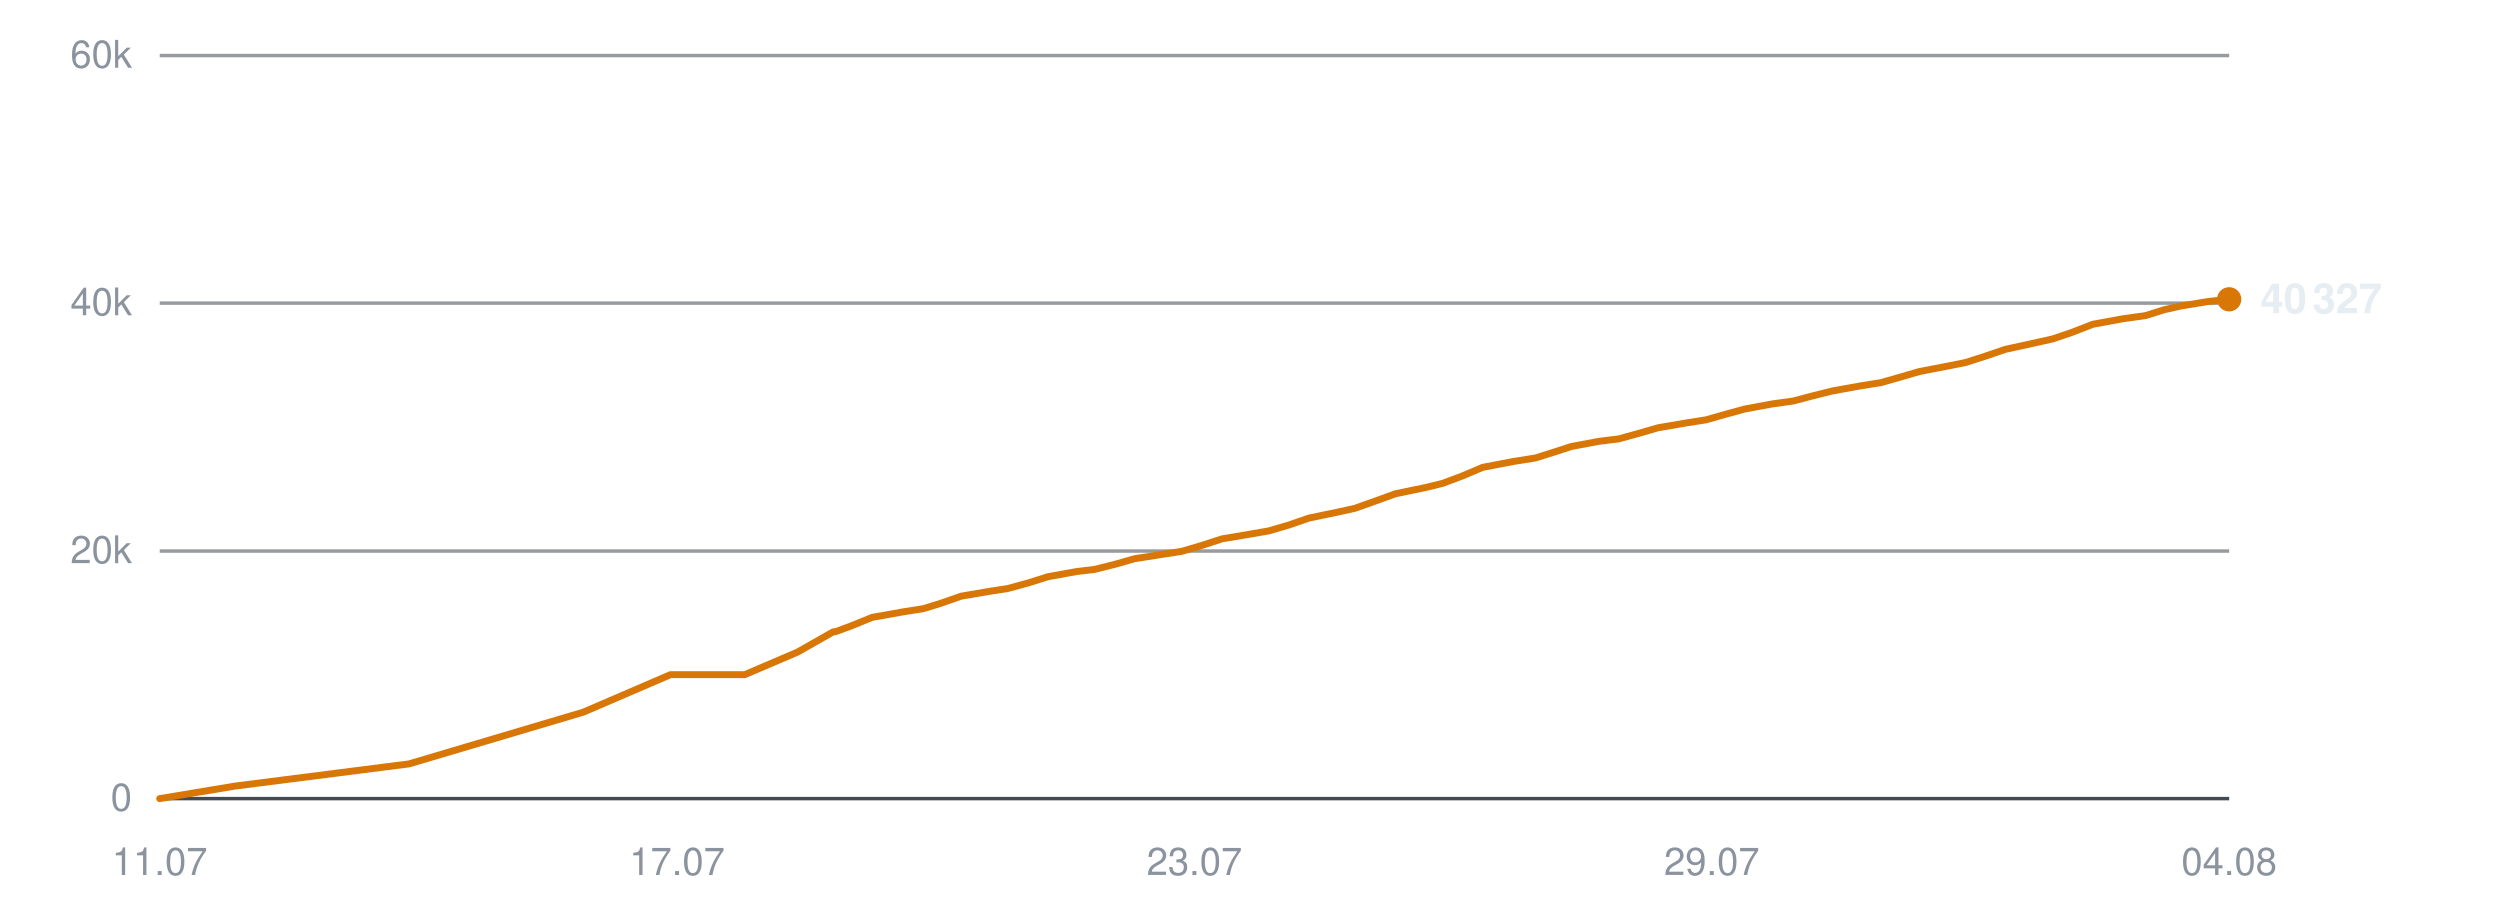
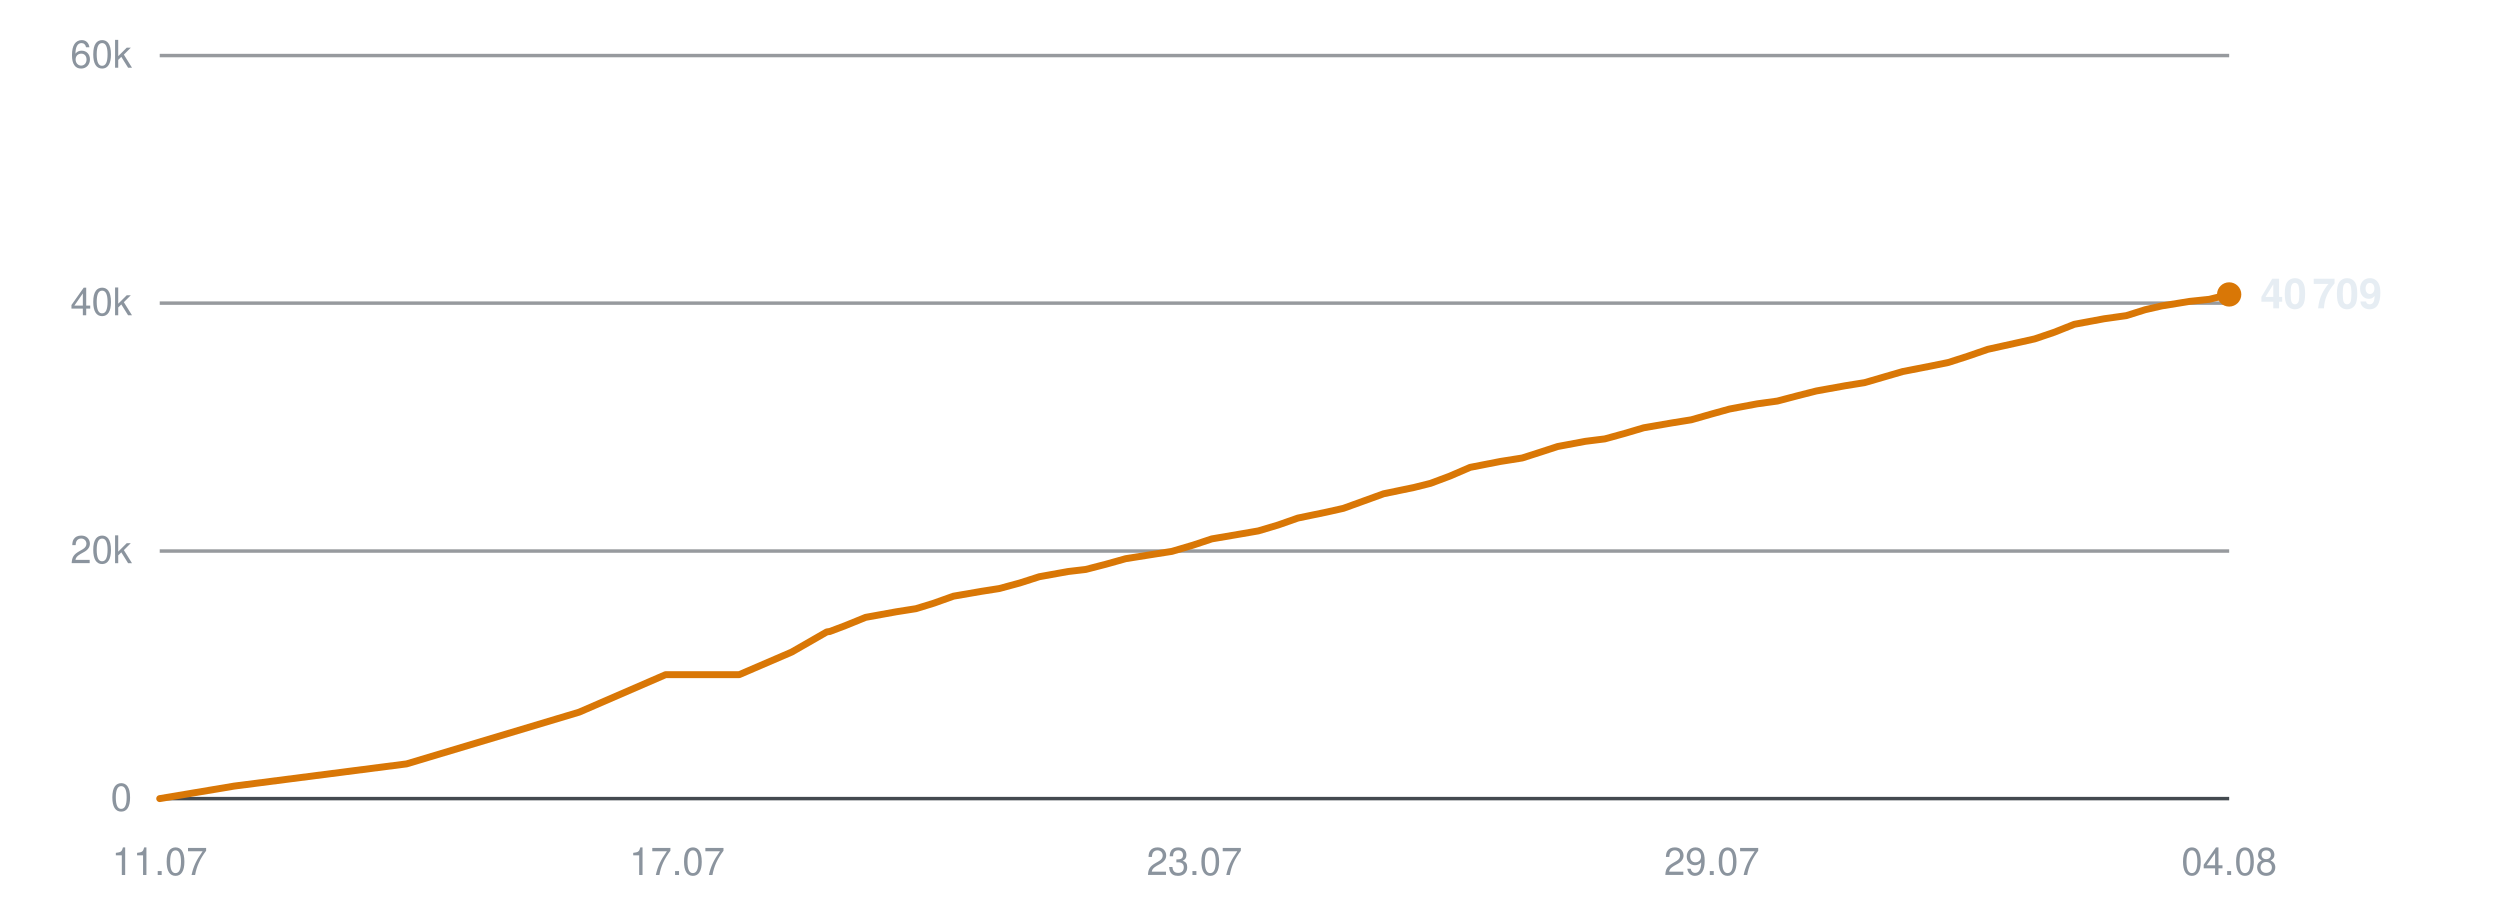
<svg xmlns="http://www.w3.org/2000/svg" viewBox="0 0 720 260" width="720" height="260" role="img" aria-label="Subscribers over time">
  <line x1="46" y1="230.0" x2="642" y2="230.0" stroke="#30363d" stroke-width="1" opacity="0.9" />
  <text x="38" y="233.5" text-anchor="end" font-family="-apple-system,BlinkMacSystemFont,'Segoe UI',Helvetica,Arial,sans-serif" font-size="11" fill="#8b949e">0</text>
  <line x1="46" y1="158.7" x2="642" y2="158.7" stroke="#30363d" stroke-width="1" opacity="0.5" />
  <text x="38" y="162.2" text-anchor="end" font-family="-apple-system,BlinkMacSystemFont,'Segoe UI',Helvetica,Arial,sans-serif" font-size="11" fill="#8b949e">20k</text>
  <line x1="46" y1="87.3" x2="642" y2="87.3" stroke="#30363d" stroke-width="1" opacity="0.5" />
  <text x="38" y="90.8" text-anchor="end" font-family="-apple-system,BlinkMacSystemFont,'Segoe UI',Helvetica,Arial,sans-serif" font-size="11" fill="#8b949e">40k</text>
  <line x1="46" y1="16.0" x2="642" y2="16.0" stroke="#30363d" stroke-width="1" opacity="0.5" />
  <text x="38" y="19.5" text-anchor="end" font-family="-apple-system,BlinkMacSystemFont,'Segoe UI',Helvetica,Arial,sans-serif" font-size="11" fill="#8b949e">60k</text>
  <text x="46.0" y="252" text-anchor="middle" font-family="-apple-system,BlinkMacSystemFont,'Segoe UI',Helvetica,Arial,sans-serif" font-size="11" fill="#8b949e">11.07</text>
  <text x="195.0" y="252" text-anchor="middle" font-family="-apple-system,BlinkMacSystemFont,'Segoe UI',Helvetica,Arial,sans-serif" font-size="11" fill="#8b949e">17.07</text>
  <text x="344.0" y="252" text-anchor="middle" font-family="-apple-system,BlinkMacSystemFont,'Segoe UI',Helvetica,Arial,sans-serif" font-size="11" fill="#8b949e">23.07</text>
  <text x="493.0" y="252" text-anchor="middle" font-family="-apple-system,BlinkMacSystemFont,'Segoe UI',Helvetica,Arial,sans-serif" font-size="11" fill="#8b949e">29.07</text>
  <text x="642.0" y="252" text-anchor="middle" font-family="-apple-system,BlinkMacSystemFont,'Segoe UI',Helvetica,Arial,sans-serif" font-size="11" fill="#8b949e">04.08</text>
-   <polyline points="46.0,230.0 67.6,226.4 117.8,220.0 168.0,205.1 193.1,194.3 214.5,194.3 229.7,187.8 239.9,182.0 240.6,181.9 240.7,181.9 245.3,180.2 251.2,177.8 260.2,176.2 265.9,175.3 271.1,173.7 276.8,171.7 285.0,170.3 290.2,169.5 296.1,167.9 301.8,166.1 310.1,164.6 315.2,164.0 321.2,162.5 326.8,160.9 335.1,159.6 340.3,158.8 346.4,157.0 351.9,155.2 360.2,153.8 365.4,152.9 371.2,151.2 377.0,149.2 385.2,147.5 390.2,146.4 396.1,144.3 401.9,142.2 410.6,140.4 415.5,139.2 421.1,137.1 427.0,134.6 435.9,132.9 442.2,131.9 447.6,130.2 452.5,128.6 460.5,127.1 466.2,126.4 472.0,124.8 477.5,123.2 485.7,121.8 491.4,120.9 497.0,119.3 502.5,117.8 510.6,116.3 516.4,115.5 522.1,114.0 527.7,112.6 536.0,111.1 541.7,110.2 547.3,108.6 552.8,107.0 561.1,105.4 566.1,104.4 571.7,102.6 577.6,100.6 586.3,98.7 591.2,97.6 596.8,95.7 602.7,93.4 611.4,91.8 617.9,90.9 623.3,89.2 628.2,88.1 636.2,86.8 642.0,86.2" fill="none" stroke="#d97706" stroke-width="2" stroke-linejoin="round" stroke-linecap="round" />
-   <circle cx="642.0" cy="86.2" r="3.5" fill="#d97706" />
-   <text x="651.0" y="90.2" font-family="-apple-system,BlinkMacSystemFont,'Segoe UI',Helvetica,Arial,sans-serif" font-size="12" font-weight="600" fill="#e6edf3">40 327</text>
+   <polyline points="46.0,230.0 67.4,226.4 117.1,220.0 166.8,205.1 191.7,194.3 212.9,194.3 228.0,187.8 238.1,182.0 238.7,181.9 238.9,181.9 243.4,180.2 249.3,177.8 258.1,176.2 263.8,175.3 269.0,173.7 274.6,171.7 282.7,170.3 287.8,169.5 293.7,167.9 299.3,166.1 307.6,164.6 312.7,164.0 318.5,162.5 324.2,160.9 332.4,159.6 337.5,158.8 343.6,157.0 349.0,155.2 357.2,153.8 362.4,152.9 368.1,151.2 373.8,149.2 382.0,147.5 386.9,146.4 392.7,144.3 398.5,142.2 407.2,140.4 412.0,139.2 417.6,137.1 423.4,134.6 432.1,132.9 438.4,131.9 443.7,130.2 448.6,128.6 456.6,127.1 462.2,126.4 468.0,124.8 473.4,123.2 481.5,121.8 487.1,120.9 492.7,119.3 498.1,117.8 506.1,116.3 511.9,115.5 517.6,114.0 523.1,112.6 531.4,111.1 537.0,110.2 542.5,108.6 548.0,107.0 556.2,105.4 561.1,104.4 566.7,102.6 572.5,100.6 581.1,98.7 586.0,97.6 591.6,95.7 597.4,93.4 606.0,91.8 612.4,90.9 617.8,89.2 622.6,88.1 630.6,86.8 636.3,86.2 642.0,84.8" fill="none" stroke="#d97706" stroke-width="2" stroke-linejoin="round" stroke-linecap="round" />
+   <circle cx="642.0" cy="84.8" r="3.5" fill="#d97706" />
+   <text x="651.0" y="88.8" font-family="-apple-system,BlinkMacSystemFont,'Segoe UI',Helvetica,Arial,sans-serif" font-size="12" font-weight="600" fill="#e6edf3">40 709</text>
</svg>
